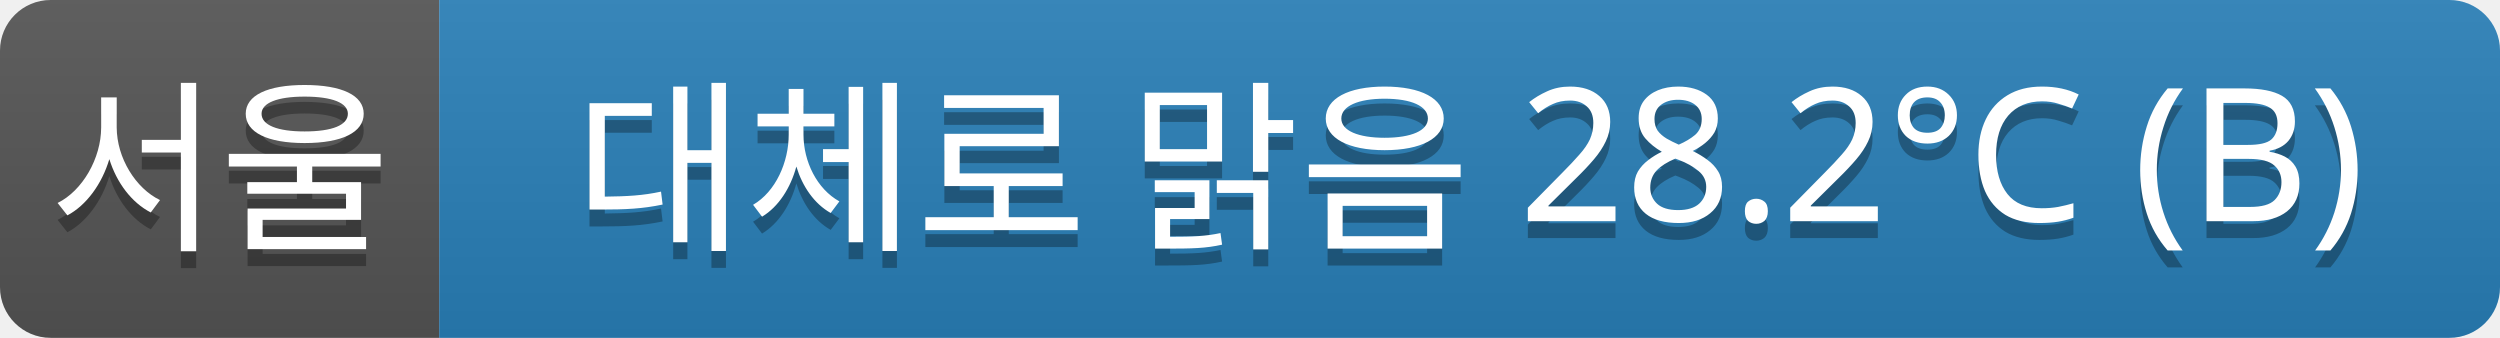
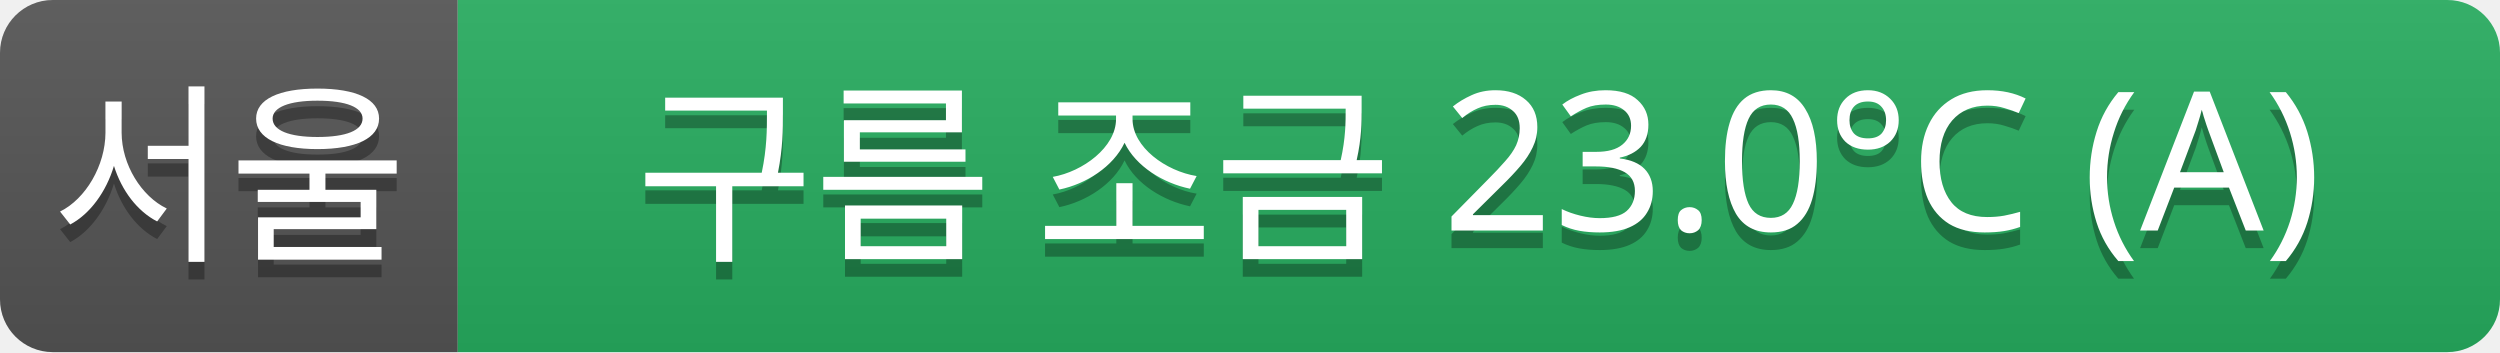
- <svg xmlns="http://www.w3.org/2000/svg" width="148" height="20">
+ <svg xmlns="http://www.w3.org/2000/svg" width="142" height="20">
  <linearGradient id="a" x2="0" y2="100%">
    <stop offset="0" stop-color="#bbb" stop-opacity=".1" />
    <stop offset="1" stop-opacity=".1" />
  </linearGradient>
  <clipPath id="r">
-     <rect width="148" height="20" rx="3" fill="#fff" />
+     <rect width="142" height="20" rx="3" fill="#fff" />
  </clipPath>
  <g clip-path="url(#r)">
    <rect width="26" height="20" fill="#555" />
-     <rect x="26" width="122" height="20" fill="#2980b9" />
-     <rect width="148" height="20" fill="url(#a)" />
+     <rect x="26" width="116" height="20" fill="#27ae60" />
+     <rect width="142" height="20" fill="url(#a)" />
  </g>
  <g fill="#fff" text-anchor="middle" font-family="Verdana,Geneva,sans-serif" font-size="11">
    <text x="13" y="15" fill="#010101" fill-opacity=".3">서울</text>
    <text x="13" y="14">서울</text>
-     <text x="87" y="15" fill="#010101" fill-opacity=".3">대체로 맑음 28.2°C (B)</text>
-     <text x="87" y="14">대체로 맑음 28.2°C (B)</text>
+     <text x="84" y="15" fill="#010101" fill-opacity=".3">구름 조금 23.0°C (A)</text>
+     <text x="84" y="14">구름 조금 23.0°C (A)</text>
  </g>
</svg>
